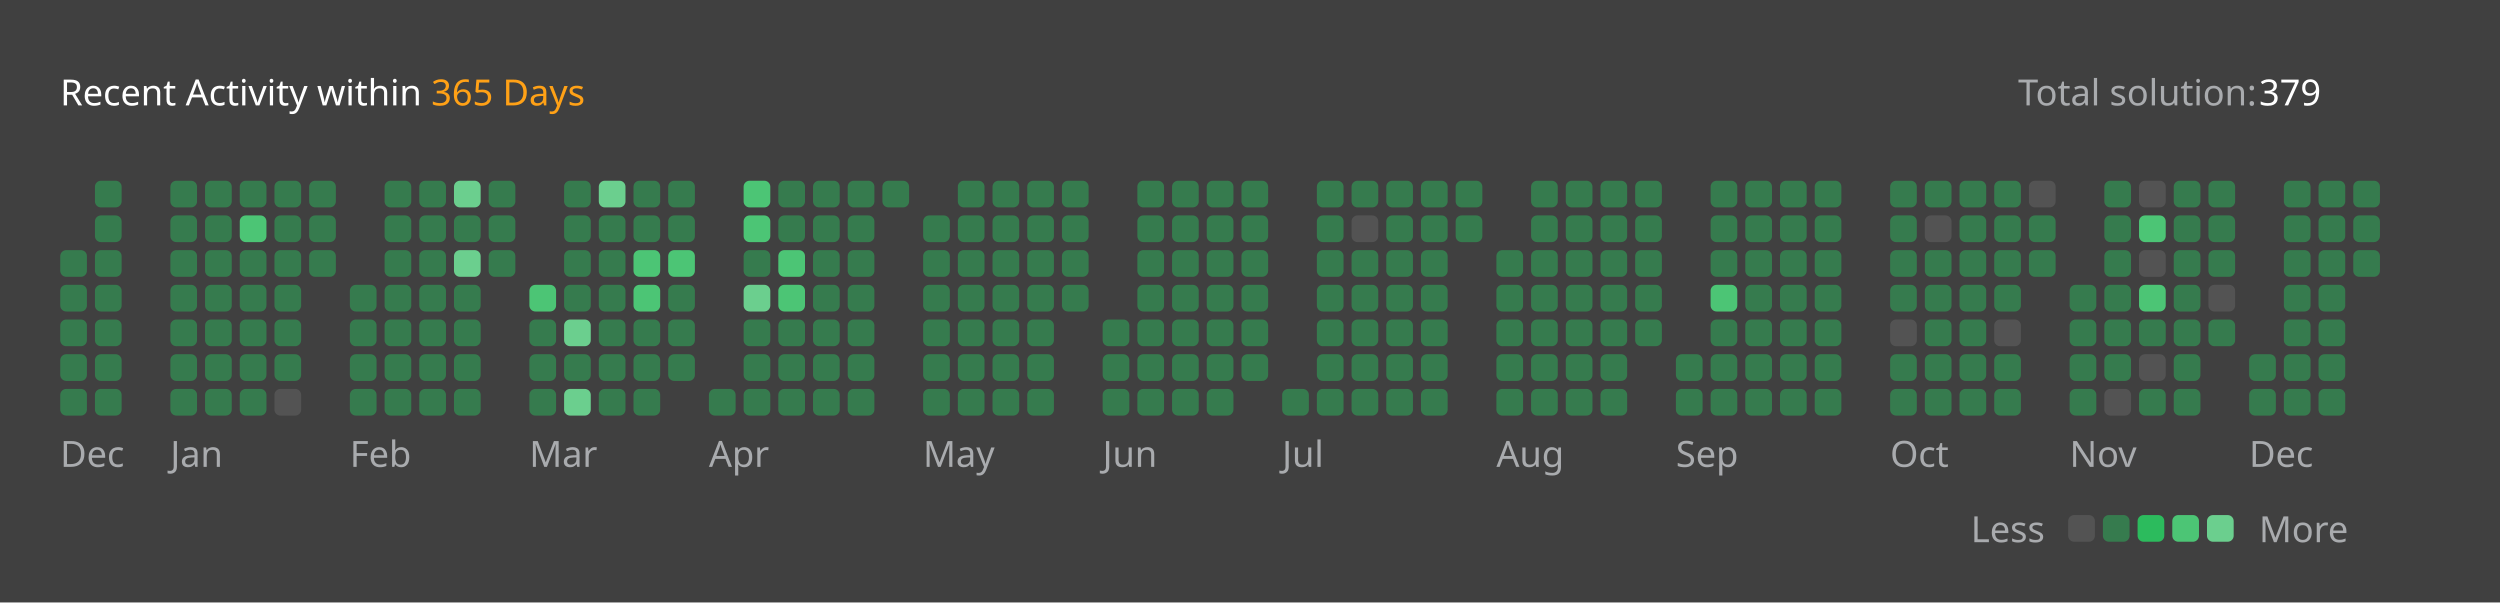
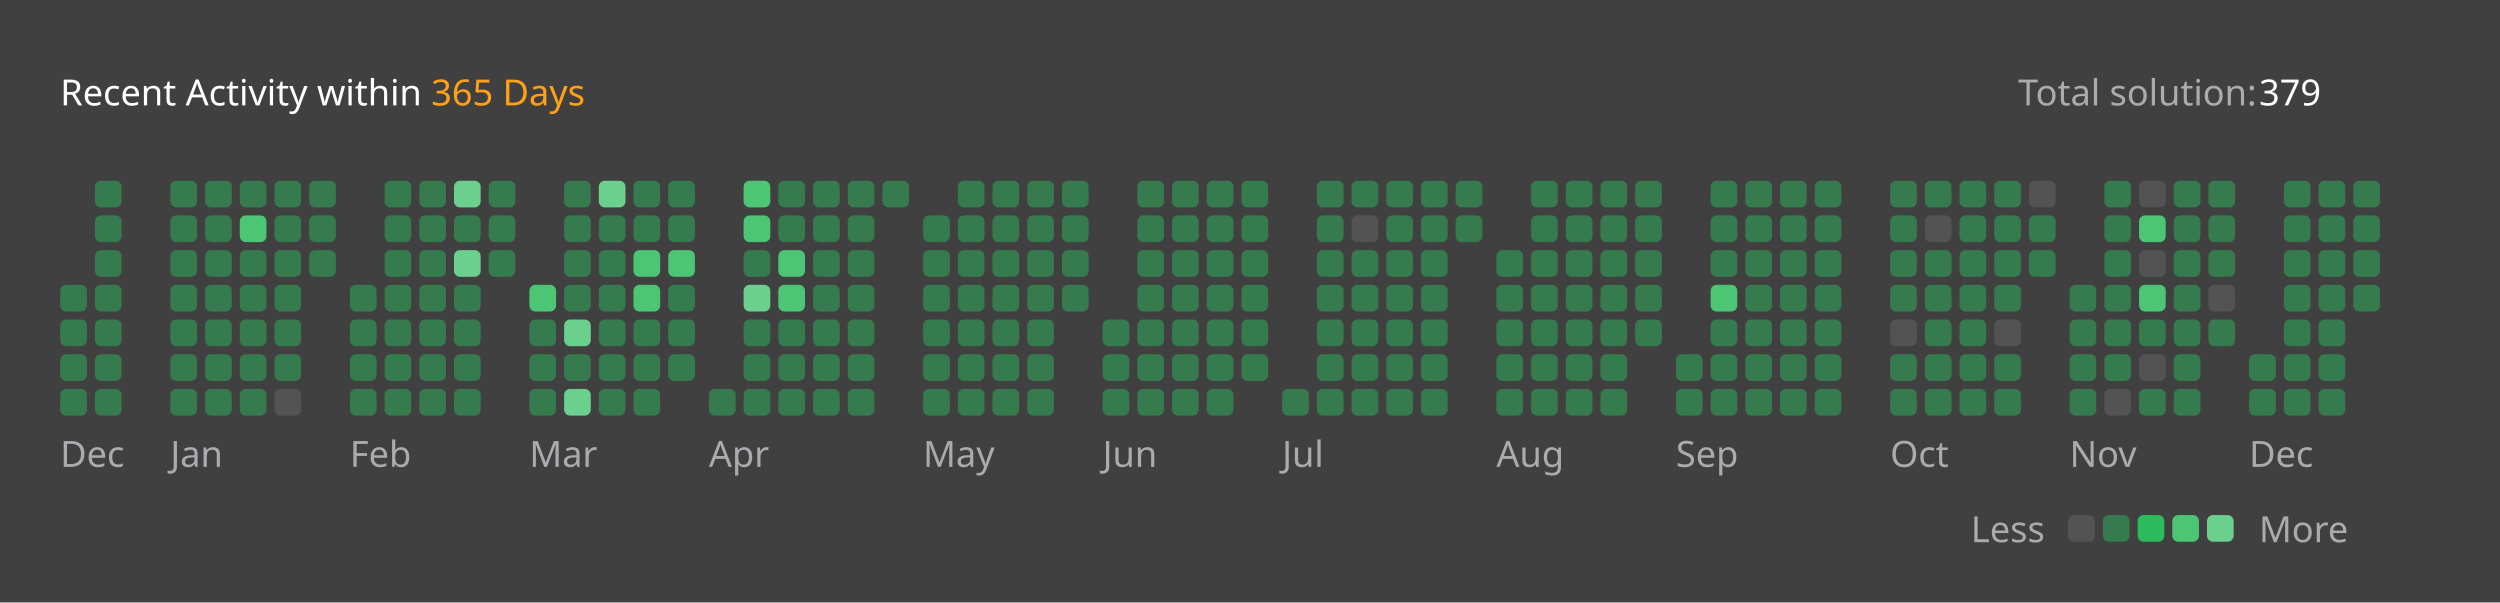
<svg xmlns="http://www.w3.org/2000/svg" version="1.1" height="200" width="830" viewBox="0 0 830 200">
  <style>*{font-family: "Segoe UI", Tahoma, Geneva, Verdana, sans-serif;}</style>
  <style>.title{font-weight: 500;font-size: 1rem;}</style>
  <style>.rotate-90{transform: rotate(-90deg);transform-origin: center;transform-box: fill-box;}</style>
  <style>.state{font-size: .75rem;}</style>
  <style>.light{color: #ffffff;fill: #ffffff;}</style>
  <style>.light-gray{color: #eff2f699;fill: #eff2f699;}</style>
  <style>.dark-gray{color: #ebebf54d;fill: #ebebf54d;}</style>
  <style>.gray{color: #747474;fill: #747474;}</style>
  <style>.orange{color: #ffa116;fill: #ffa116;}</style>
  <style>.background{color: #404040;fill: #404040;}</style>
  <style>.level-1-block{fill: #ffffff1a;}</style>
  <style>.level-2-block{fill: #2cb55d80;}</style>
  <style>.level-3-block{fill: #2cbb5dff;}</style>
  <style>.level-4-block{fill: #4cc575ff;}</style>
  <style>.level-5-block{fill: #6bcf8eff;}</style>
  <rect fill="#404040" x="0" y="0" width="830" height="200" rx="0.5rem" />
  <g text-anchor="start" text-decoration="1" class="title">
    <text x="20" y="35">
      <tspan class="light">Recent Activity within</tspan>
      <tspan class="orange">365 Days</tspan>
    </text>
  </g>
  <g class="state">
    <text x="670" y="35" class="light-gray"> Total solution: </text>
    <text x="750" y="35" class="light"> 379 </text>
    <text x="678.88" y="180" class="light-gray" text-anchor="end">Less</text>
    <rect x="686.64" y="171" width="8.86" height="8.86" rx="2" ry="2" class="level-1-block" />
    <rect x="698.16" y="171" width="8.86" height="8.86" rx="2" ry="2" class="level-2-block" />
    <rect x="709.68" y="171" width="8.86" height="8.86" rx="2" ry="2" class="level-3-block" />
    <rect x="721.2" y="171" width="8.86" height="8.86" rx="2" ry="2" class="level-4-block" />
    <rect x="732.72" y="171" width="8.86" height="8.86" rx="2" ry="2" class="level-5-block" />
    <text x="750" y="180" class="light-gray">More</text>
  </g>
  <g x="20" y="60">
    <g x="20" y="60">
      <g x="20.0" y="60">
-         <rect x="20.0" y="83.04" width="8.86" height="8.86" rx="2" ry="2" class="level-2-block" />
        <rect x="20.0" y="94.56" width="8.86" height="8.86" rx="2" ry="2" class="level-2-block" />
        <rect x="20.0" y="106.08" width="8.86" height="8.86" rx="2" ry="2" class="level-2-block" />
        <rect x="20.0" y="117.6" width="8.86" height="8.86" rx="2" ry="2" class="level-2-block" />
        <rect x="20.0" y="129.12" width="8.86" height="8.86" rx="2" ry="2" class="level-2-block" />
      </g>
      <g x="31.52" y="60">
        <rect x="31.52" y="60.0" width="8.86" height="8.86" rx="2" ry="2" class="level-2-block" />
        <rect x="31.52" y="71.52" width="8.86" height="8.86" rx="2" ry="2" class="level-2-block" />
        <rect x="31.52" y="83.04" width="8.86" height="8.86" rx="2" ry="2" class="level-2-block" />
        <rect x="31.52" y="94.56" width="8.86" height="8.86" rx="2" ry="2" class="level-2-block" />
        <rect x="31.52" y="106.08" width="8.86" height="8.86" rx="2" ry="2" class="level-2-block" />
        <rect x="31.52" y="117.6" width="8.86" height="8.86" rx="2" ry="2" class="level-2-block" />
        <rect x="31.52" y="129.12" width="8.86" height="8.86" rx="2" ry="2" class="level-2-block" />
      </g>
      <text x="20.0" y="155" class="light-gray state">Dec</text>
    </g>
  </g>
  <g x="56.56" y="60">
    <g x="56.56" y="60">
      <g x="56.56" y="60">
        <rect x="56.56" y="60.0" width="8.86" height="8.86" rx="2" ry="2" class="level-2-block" />
        <rect x="56.56" y="71.52" width="8.86" height="8.86" rx="2" ry="2" class="level-2-block" />
        <rect x="56.56" y="83.04" width="8.86" height="8.86" rx="2" ry="2" class="level-2-block" />
        <rect x="56.56" y="94.56" width="8.86" height="8.86" rx="2" ry="2" class="level-2-block" />
        <rect x="56.56" y="106.08" width="8.86" height="8.86" rx="2" ry="2" class="level-2-block" />
        <rect x="56.56" y="117.6" width="8.86" height="8.86" rx="2" ry="2" class="level-2-block" />
        <rect x="56.56" y="129.12" width="8.86" height="8.86" rx="2" ry="2" class="level-2-block" />
      </g>
      <g x="68.08" y="60">
        <rect x="68.08" y="60.0" width="8.86" height="8.86" rx="2" ry="2" class="level-2-block" />
        <rect x="68.08" y="71.52" width="8.86" height="8.86" rx="2" ry="2" class="level-2-block" />
        <rect x="68.08" y="83.04" width="8.86" height="8.86" rx="2" ry="2" class="level-2-block" />
        <rect x="68.08" y="94.56" width="8.86" height="8.86" rx="2" ry="2" class="level-2-block" />
        <rect x="68.08" y="106.08" width="8.86" height="8.86" rx="2" ry="2" class="level-2-block" />
        <rect x="68.08" y="117.6" width="8.86" height="8.86" rx="2" ry="2" class="level-2-block" />
        <rect x="68.08" y="129.12" width="8.86" height="8.86" rx="2" ry="2" class="level-2-block" />
      </g>
      <g x="79.6" y="60">
        <rect x="79.6" y="60.0" width="8.86" height="8.86" rx="2" ry="2" class="level-2-block" />
        <rect x="79.6" y="71.52" width="8.86" height="8.86" rx="2" ry="2" class="level-4-block" />
        <rect x="79.6" y="83.04" width="8.86" height="8.86" rx="2" ry="2" class="level-2-block" />
        <rect x="79.6" y="94.56" width="8.86" height="8.86" rx="2" ry="2" class="level-2-block" />
        <rect x="79.6" y="106.08" width="8.86" height="8.86" rx="2" ry="2" class="level-2-block" />
        <rect x="79.6" y="117.6" width="8.86" height="8.86" rx="2" ry="2" class="level-2-block" />
        <rect x="79.6" y="129.12" width="8.86" height="8.86" rx="2" ry="2" class="level-2-block" />
      </g>
      <g x="91.12" y="60">
        <rect x="91.12" y="60.0" width="8.86" height="8.86" rx="2" ry="2" class="level-2-block" />
        <rect x="91.12" y="71.52" width="8.86" height="8.86" rx="2" ry="2" class="level-2-block" />
        <rect x="91.12" y="83.04" width="8.86" height="8.86" rx="2" ry="2" class="level-2-block" />
        <rect x="91.12" y="94.56" width="8.86" height="8.86" rx="2" ry="2" class="level-2-block" />
        <rect x="91.12" y="106.08" width="8.86" height="8.86" rx="2" ry="2" class="level-2-block" />
        <rect x="91.12" y="117.6" width="8.86" height="8.86" rx="2" ry="2" class="level-2-block" />
        <rect x="91.12" y="129.12" width="8.86" height="8.86" rx="2" ry="2" class="level-1-block" />
      </g>
      <g x="102.64" y="60">
        <rect x="102.64" y="60.0" width="8.86" height="8.86" rx="2" ry="2" class="level-2-block" />
        <rect x="102.64" y="71.52" width="8.86" height="8.86" rx="2" ry="2" class="level-2-block" />
        <rect x="102.64" y="83.04" width="8.86" height="8.86" rx="2" ry="2" class="level-2-block" />
      </g>
      <text x="56.56" y="155" class="light-gray state">Jan</text>
    </g>
  </g>
  <g x="116.16" y="60">
    <g x="116.16" y="60">
      <g x="116.16" y="60">
        <rect x="116.16" y="94.56" width="8.86" height="8.86" rx="2" ry="2" class="level-2-block" />
        <rect x="116.16" y="106.08" width="8.86" height="8.86" rx="2" ry="2" class="level-2-block" />
        <rect x="116.16" y="117.6" width="8.86" height="8.86" rx="2" ry="2" class="level-2-block" />
        <rect x="116.16" y="129.12" width="8.86" height="8.86" rx="2" ry="2" class="level-2-block" />
      </g>
      <g x="127.68" y="60">
        <rect x="127.68" y="60.0" width="8.86" height="8.86" rx="2" ry="2" class="level-2-block" />
        <rect x="127.68" y="71.52" width="8.86" height="8.86" rx="2" ry="2" class="level-2-block" />
        <rect x="127.68" y="83.04" width="8.86" height="8.86" rx="2" ry="2" class="level-2-block" />
        <rect x="127.68" y="94.56" width="8.86" height="8.86" rx="2" ry="2" class="level-2-block" />
        <rect x="127.68" y="106.08" width="8.86" height="8.86" rx="2" ry="2" class="level-2-block" />
        <rect x="127.68" y="117.6" width="8.86" height="8.86" rx="2" ry="2" class="level-2-block" />
        <rect x="127.68" y="129.12" width="8.86" height="8.86" rx="2" ry="2" class="level-2-block" />
      </g>
      <g x="139.2" y="60">
        <rect x="139.2" y="60.0" width="8.86" height="8.86" rx="2" ry="2" class="level-2-block" />
        <rect x="139.2" y="71.52" width="8.86" height="8.86" rx="2" ry="2" class="level-2-block" />
        <rect x="139.2" y="83.04" width="8.86" height="8.86" rx="2" ry="2" class="level-2-block" />
        <rect x="139.2" y="94.56" width="8.86" height="8.86" rx="2" ry="2" class="level-2-block" />
        <rect x="139.2" y="106.08" width="8.86" height="8.86" rx="2" ry="2" class="level-2-block" />
        <rect x="139.2" y="117.6" width="8.86" height="8.86" rx="2" ry="2" class="level-2-block" />
        <rect x="139.2" y="129.12" width="8.86" height="8.86" rx="2" ry="2" class="level-2-block" />
      </g>
      <g x="150.72" y="60">
        <rect x="150.72" y="60.0" width="8.86" height="8.86" rx="2" ry="2" class="level-5-block" />
        <rect x="150.72" y="71.52" width="8.86" height="8.86" rx="2" ry="2" class="level-2-block" />
        <rect x="150.72" y="83.04" width="8.86" height="8.86" rx="2" ry="2" class="level-5-block" />
        <rect x="150.72" y="94.56" width="8.86" height="8.86" rx="2" ry="2" class="level-2-block" />
        <rect x="150.72" y="106.08" width="8.86" height="8.86" rx="2" ry="2" class="level-2-block" />
        <rect x="150.72" y="117.6" width="8.86" height="8.86" rx="2" ry="2" class="level-2-block" />
        <rect x="150.72" y="129.12" width="8.86" height="8.86" rx="2" ry="2" class="level-2-block" />
      </g>
      <g x="162.24" y="60">
        <rect x="162.24" y="60.0" width="8.86" height="8.86" rx="2" ry="2" class="level-2-block" />
        <rect x="162.24" y="71.52" width="8.86" height="8.86" rx="2" ry="2" class="level-2-block" />
        <rect x="162.24" y="83.04" width="8.86" height="8.86" rx="2" ry="2" class="level-2-block" />
      </g>
      <text x="116.16" y="155" class="light-gray state">Feb</text>
    </g>
  </g>
  <g x="175.76" y="60">
    <g x="175.76" y="60">
      <g x="175.76" y="60">
        <rect x="175.76" y="94.56" width="8.86" height="8.86" rx="2" ry="2" class="level-4-block" />
        <rect x="175.76" y="106.08" width="8.86" height="8.86" rx="2" ry="2" class="level-2-block" />
        <rect x="175.76" y="117.6" width="8.86" height="8.86" rx="2" ry="2" class="level-2-block" />
        <rect x="175.76" y="129.12" width="8.86" height="8.86" rx="2" ry="2" class="level-2-block" />
      </g>
      <g x="187.28" y="60">
        <rect x="187.28" y="60.0" width="8.86" height="8.86" rx="2" ry="2" class="level-2-block" />
        <rect x="187.28" y="71.52" width="8.86" height="8.86" rx="2" ry="2" class="level-2-block" />
        <rect x="187.28" y="83.04" width="8.86" height="8.86" rx="2" ry="2" class="level-2-block" />
        <rect x="187.28" y="94.56" width="8.86" height="8.86" rx="2" ry="2" class="level-2-block" />
        <rect x="187.28" y="106.08" width="8.86" height="8.86" rx="2" ry="2" class="level-5-block" />
        <rect x="187.28" y="117.6" width="8.86" height="8.86" rx="2" ry="2" class="level-2-block" />
        <rect x="187.28" y="129.12" width="8.86" height="8.86" rx="2" ry="2" class="level-5-block" />
      </g>
      <g x="198.8" y="60">
        <rect x="198.8" y="60.0" width="8.86" height="8.86" rx="2" ry="2" class="level-5-block" />
        <rect x="198.8" y="71.52" width="8.86" height="8.86" rx="2" ry="2" class="level-2-block" />
        <rect x="198.8" y="83.04" width="8.86" height="8.86" rx="2" ry="2" class="level-2-block" />
        <rect x="198.8" y="94.56" width="8.86" height="8.86" rx="2" ry="2" class="level-2-block" />
        <rect x="198.8" y="106.08" width="8.86" height="8.86" rx="2" ry="2" class="level-2-block" />
        <rect x="198.8" y="117.6" width="8.86" height="8.86" rx="2" ry="2" class="level-2-block" />
        <rect x="198.8" y="129.12" width="8.86" height="8.86" rx="2" ry="2" class="level-2-block" />
      </g>
      <g x="210.32" y="60">
        <rect x="210.32" y="60.0" width="8.86" height="8.86" rx="2" ry="2" class="level-2-block" />
        <rect x="210.32" y="71.52" width="8.86" height="8.86" rx="2" ry="2" class="level-2-block" />
        <rect x="210.32" y="83.04" width="8.86" height="8.86" rx="2" ry="2" class="level-4-block" />
        <rect x="210.32" y="94.56" width="8.86" height="8.86" rx="2" ry="2" class="level-4-block" />
        <rect x="210.32" y="106.08" width="8.86" height="8.86" rx="2" ry="2" class="level-2-block" />
        <rect x="210.32" y="117.6" width="8.86" height="8.86" rx="2" ry="2" class="level-2-block" />
        <rect x="210.32" y="129.12" width="8.86" height="8.86" rx="2" ry="2" class="level-2-block" />
      </g>
      <g x="221.84" y="60">
        <rect x="221.84" y="60.0" width="8.86" height="8.86" rx="2" ry="2" class="level-2-block" />
        <rect x="221.84" y="71.52" width="8.86" height="8.86" rx="2" ry="2" class="level-2-block" />
        <rect x="221.84" y="83.04" width="8.86" height="8.86" rx="2" ry="2" class="level-4-block" />
        <rect x="221.84" y="94.56" width="8.86" height="8.86" rx="2" ry="2" class="level-2-block" />
        <rect x="221.84" y="106.08" width="8.86" height="8.86" rx="2" ry="2" class="level-2-block" />
        <rect x="221.84" y="117.6" width="8.86" height="8.86" rx="2" ry="2" class="level-2-block" />
      </g>
      <text x="175.76" y="155" class="light-gray state">Mar</text>
    </g>
  </g>
  <g x="235.36" y="60">
    <g x="235.36" y="60">
      <g x="235.36" y="60">
        <rect x="235.36" y="129.12" width="8.86" height="8.86" rx="2" ry="2" class="level-2-block" />
      </g>
      <g x="246.88" y="60">
        <rect x="246.88" y="60.0" width="8.86" height="8.86" rx="2" ry="2" class="level-4-block" />
        <rect x="246.88" y="71.52" width="8.86" height="8.86" rx="2" ry="2" class="level-4-block" />
        <rect x="246.88" y="83.04" width="8.86" height="8.86" rx="2" ry="2" class="level-2-block" />
        <rect x="246.88" y="94.56" width="8.86" height="8.86" rx="2" ry="2" class="level-5-block" />
        <rect x="246.88" y="106.08" width="8.86" height="8.86" rx="2" ry="2" class="level-2-block" />
        <rect x="246.88" y="117.6" width="8.86" height="8.86" rx="2" ry="2" class="level-2-block" />
        <rect x="246.88" y="129.12" width="8.86" height="8.86" rx="2" ry="2" class="level-2-block" />
      </g>
      <g x="258.4" y="60">
        <rect x="258.4" y="60.0" width="8.86" height="8.86" rx="2" ry="2" class="level-2-block" />
        <rect x="258.4" y="71.52" width="8.86" height="8.86" rx="2" ry="2" class="level-2-block" />
        <rect x="258.4" y="83.04" width="8.86" height="8.86" rx="2" ry="2" class="level-4-block" />
        <rect x="258.4" y="94.56" width="8.86" height="8.86" rx="2" ry="2" class="level-4-block" />
        <rect x="258.4" y="106.08" width="8.86" height="8.86" rx="2" ry="2" class="level-2-block" />
        <rect x="258.4" y="117.6" width="8.86" height="8.86" rx="2" ry="2" class="level-2-block" />
        <rect x="258.4" y="129.12" width="8.86" height="8.86" rx="2" ry="2" class="level-2-block" />
      </g>
      <g x="269.92" y="60">
        <rect x="269.92" y="60.0" width="8.86" height="8.86" rx="2" ry="2" class="level-2-block" />
        <rect x="269.92" y="71.52" width="8.86" height="8.86" rx="2" ry="2" class="level-2-block" />
        <rect x="269.92" y="83.04" width="8.86" height="8.86" rx="2" ry="2" class="level-2-block" />
        <rect x="269.92" y="94.56" width="8.86" height="8.86" rx="2" ry="2" class="level-2-block" />
        <rect x="269.92" y="106.08" width="8.86" height="8.86" rx="2" ry="2" class="level-2-block" />
        <rect x="269.92" y="117.6" width="8.86" height="8.86" rx="2" ry="2" class="level-2-block" />
        <rect x="269.92" y="129.12" width="8.86" height="8.86" rx="2" ry="2" class="level-2-block" />
      </g>
      <g x="281.44" y="60">
        <rect x="281.44" y="60.0" width="8.86" height="8.86" rx="2" ry="2" class="level-2-block" />
        <rect x="281.44" y="71.52" width="8.86" height="8.86" rx="2" ry="2" class="level-2-block" />
        <rect x="281.44" y="83.04" width="8.86" height="8.86" rx="2" ry="2" class="level-2-block" />
        <rect x="281.44" y="94.56" width="8.86" height="8.86" rx="2" ry="2" class="level-2-block" />
        <rect x="281.44" y="106.08" width="8.86" height="8.86" rx="2" ry="2" class="level-2-block" />
        <rect x="281.44" y="117.6" width="8.86" height="8.86" rx="2" ry="2" class="level-2-block" />
        <rect x="281.44" y="129.12" width="8.86" height="8.86" rx="2" ry="2" class="level-2-block" />
      </g>
      <g x="292.96" y="60">
        <rect x="292.96" y="60.0" width="8.86" height="8.86" rx="2" ry="2" class="level-2-block" />
      </g>
      <text x="235.36" y="155" class="light-gray state">Apr</text>
    </g>
  </g>
  <g x="306.48" y="60">
    <g x="306.48" y="60">
      <g x="306.48" y="60">
        <rect x="306.48" y="71.52" width="8.86" height="8.86" rx="2" ry="2" class="level-2-block" />
        <rect x="306.48" y="83.04" width="8.86" height="8.86" rx="2" ry="2" class="level-2-block" />
        <rect x="306.48" y="94.56" width="8.86" height="8.86" rx="2" ry="2" class="level-2-block" />
        <rect x="306.48" y="106.08" width="8.86" height="8.86" rx="2" ry="2" class="level-2-block" />
        <rect x="306.48" y="117.6" width="8.86" height="8.86" rx="2" ry="2" class="level-2-block" />
        <rect x="306.48" y="129.12" width="8.86" height="8.86" rx="2" ry="2" class="level-2-block" />
      </g>
      <g x="318.0" y="60">
        <rect x="318.0" y="60.0" width="8.86" height="8.86" rx="2" ry="2" class="level-2-block" />
        <rect x="318.0" y="71.52" width="8.86" height="8.86" rx="2" ry="2" class="level-2-block" />
        <rect x="318.0" y="83.04" width="8.86" height="8.86" rx="2" ry="2" class="level-2-block" />
        <rect x="318.0" y="94.56" width="8.86" height="8.86" rx="2" ry="2" class="level-2-block" />
        <rect x="318.0" y="106.08" width="8.86" height="8.86" rx="2" ry="2" class="level-2-block" />
        <rect x="318.0" y="117.6" width="8.86" height="8.86" rx="2" ry="2" class="level-2-block" />
        <rect x="318.0" y="129.12" width="8.86" height="8.86" rx="2" ry="2" class="level-2-block" />
      </g>
      <g x="329.52" y="60">
        <rect x="329.52" y="60.0" width="8.86" height="8.86" rx="2" ry="2" class="level-2-block" />
        <rect x="329.52" y="71.52" width="8.86" height="8.86" rx="2" ry="2" class="level-2-block" />
        <rect x="329.52" y="83.04" width="8.86" height="8.86" rx="2" ry="2" class="level-2-block" />
        <rect x="329.52" y="94.56" width="8.86" height="8.86" rx="2" ry="2" class="level-2-block" />
        <rect x="329.52" y="106.08" width="8.86" height="8.86" rx="2" ry="2" class="level-2-block" />
        <rect x="329.52" y="117.6" width="8.86" height="8.86" rx="2" ry="2" class="level-2-block" />
        <rect x="329.52" y="129.12" width="8.86" height="8.86" rx="2" ry="2" class="level-2-block" />
      </g>
      <g x="341.04" y="60">
        <rect x="341.04" y="60.0" width="8.86" height="8.86" rx="2" ry="2" class="level-2-block" />
        <rect x="341.04" y="71.52" width="8.86" height="8.86" rx="2" ry="2" class="level-2-block" />
        <rect x="341.04" y="83.04" width="8.86" height="8.86" rx="2" ry="2" class="level-2-block" />
        <rect x="341.04" y="94.56" width="8.86" height="8.86" rx="2" ry="2" class="level-2-block" />
        <rect x="341.04" y="106.08" width="8.86" height="8.86" rx="2" ry="2" class="level-2-block" />
        <rect x="341.04" y="117.6" width="8.86" height="8.86" rx="2" ry="2" class="level-2-block" />
        <rect x="341.04" y="129.12" width="8.86" height="8.86" rx="2" ry="2" class="level-2-block" />
      </g>
      <g x="352.56" y="60">
        <rect x="352.56" y="60.0" width="8.86" height="8.86" rx="2" ry="2" class="level-2-block" />
        <rect x="352.56" y="71.52" width="8.86" height="8.86" rx="2" ry="2" class="level-2-block" />
        <rect x="352.56" y="83.04" width="8.86" height="8.86" rx="2" ry="2" class="level-2-block" />
        <rect x="352.56" y="94.56" width="8.86" height="8.86" rx="2" ry="2" class="level-2-block" />
      </g>
      <text x="306.48" y="155" class="light-gray state">May</text>
    </g>
  </g>
  <g x="366.08" y="60">
    <g x="366.08" y="60">
      <g x="366.08" y="60">
        <rect x="366.08" y="106.08" width="8.86" height="8.86" rx="2" ry="2" class="level-2-block" />
        <rect x="366.08" y="117.6" width="8.86" height="8.86" rx="2" ry="2" class="level-2-block" />
        <rect x="366.08" y="129.12" width="8.86" height="8.86" rx="2" ry="2" class="level-2-block" />
      </g>
      <g x="377.6" y="60">
        <rect x="377.6" y="60.0" width="8.86" height="8.86" rx="2" ry="2" class="level-2-block" />
        <rect x="377.6" y="71.52" width="8.86" height="8.86" rx="2" ry="2" class="level-2-block" />
        <rect x="377.6" y="83.04" width="8.86" height="8.86" rx="2" ry="2" class="level-2-block" />
        <rect x="377.6" y="94.56" width="8.86" height="8.86" rx="2" ry="2" class="level-2-block" />
        <rect x="377.6" y="106.08" width="8.86" height="8.86" rx="2" ry="2" class="level-2-block" />
        <rect x="377.6" y="117.6" width="8.86" height="8.86" rx="2" ry="2" class="level-2-block" />
        <rect x="377.6" y="129.12" width="8.86" height="8.86" rx="2" ry="2" class="level-2-block" />
      </g>
      <g x="389.12" y="60">
        <rect x="389.12" y="60.0" width="8.86" height="8.86" rx="2" ry="2" class="level-2-block" />
        <rect x="389.12" y="71.52" width="8.86" height="8.86" rx="2" ry="2" class="level-2-block" />
        <rect x="389.12" y="83.04" width="8.86" height="8.86" rx="2" ry="2" class="level-2-block" />
        <rect x="389.12" y="94.56" width="8.86" height="8.86" rx="2" ry="2" class="level-2-block" />
        <rect x="389.12" y="106.08" width="8.86" height="8.86" rx="2" ry="2" class="level-2-block" />
        <rect x="389.12" y="117.6" width="8.86" height="8.86" rx="2" ry="2" class="level-2-block" />
        <rect x="389.12" y="129.12" width="8.86" height="8.86" rx="2" ry="2" class="level-2-block" />
      </g>
      <g x="400.64" y="60">
        <rect x="400.64" y="60.0" width="8.86" height="8.86" rx="2" ry="2" class="level-2-block" />
        <rect x="400.64" y="71.52" width="8.86" height="8.86" rx="2" ry="2" class="level-2-block" />
        <rect x="400.64" y="83.04" width="8.86" height="8.86" rx="2" ry="2" class="level-2-block" />
        <rect x="400.64" y="94.56" width="8.86" height="8.86" rx="2" ry="2" class="level-2-block" />
        <rect x="400.64" y="106.08" width="8.86" height="8.86" rx="2" ry="2" class="level-2-block" />
        <rect x="400.64" y="117.6" width="8.86" height="8.86" rx="2" ry="2" class="level-2-block" />
        <rect x="400.64" y="129.12" width="8.86" height="8.86" rx="2" ry="2" class="level-2-block" />
      </g>
      <g x="412.16" y="60">
        <rect x="412.16" y="60.0" width="8.86" height="8.86" rx="2" ry="2" class="level-2-block" />
        <rect x="412.16" y="71.52" width="8.86" height="8.86" rx="2" ry="2" class="level-2-block" />
        <rect x="412.16" y="83.04" width="8.86" height="8.86" rx="2" ry="2" class="level-2-block" />
        <rect x="412.16" y="94.56" width="8.86" height="8.86" rx="2" ry="2" class="level-2-block" />
        <rect x="412.16" y="106.08" width="8.86" height="8.86" rx="2" ry="2" class="level-2-block" />
        <rect x="412.16" y="117.6" width="8.86" height="8.86" rx="2" ry="2" class="level-2-block" />
      </g>
      <text x="366.08" y="155" class="light-gray state">Jun</text>
    </g>
  </g>
  <g x="425.68" y="60">
    <g x="425.68" y="60">
      <g x="425.68" y="60">
        <rect x="425.68" y="129.12" width="8.86" height="8.86" rx="2" ry="2" class="level-2-block" />
      </g>
      <g x="437.2" y="60">
        <rect x="437.2" y="60.0" width="8.86" height="8.86" rx="2" ry="2" class="level-2-block" />
        <rect x="437.2" y="71.52" width="8.86" height="8.86" rx="2" ry="2" class="level-2-block" />
        <rect x="437.2" y="83.04" width="8.86" height="8.86" rx="2" ry="2" class="level-2-block" />
        <rect x="437.2" y="94.56" width="8.86" height="8.86" rx="2" ry="2" class="level-2-block" />
        <rect x="437.2" y="106.08" width="8.86" height="8.86" rx="2" ry="2" class="level-2-block" />
        <rect x="437.2" y="117.6" width="8.86" height="8.86" rx="2" ry="2" class="level-2-block" />
        <rect x="437.2" y="129.12" width="8.86" height="8.86" rx="2" ry="2" class="level-2-block" />
      </g>
      <g x="448.72" y="60">
        <rect x="448.72" y="60.0" width="8.86" height="8.86" rx="2" ry="2" class="level-2-block" />
        <rect x="448.72" y="71.52" width="8.86" height="8.86" rx="2" ry="2" class="level-1-block" />
        <rect x="448.72" y="83.04" width="8.86" height="8.86" rx="2" ry="2" class="level-2-block" />
        <rect x="448.72" y="94.56" width="8.86" height="8.86" rx="2" ry="2" class="level-2-block" />
        <rect x="448.72" y="106.08" width="8.86" height="8.86" rx="2" ry="2" class="level-2-block" />
        <rect x="448.72" y="117.6" width="8.86" height="8.86" rx="2" ry="2" class="level-2-block" />
        <rect x="448.72" y="129.12" width="8.86" height="8.86" rx="2" ry="2" class="level-2-block" />
      </g>
      <g x="460.24" y="60">
        <rect x="460.24" y="60.0" width="8.86" height="8.86" rx="2" ry="2" class="level-2-block" />
        <rect x="460.24" y="71.52" width="8.86" height="8.86" rx="2" ry="2" class="level-2-block" />
        <rect x="460.24" y="83.04" width="8.86" height="8.86" rx="2" ry="2" class="level-2-block" />
        <rect x="460.24" y="94.56" width="8.86" height="8.86" rx="2" ry="2" class="level-2-block" />
        <rect x="460.24" y="106.08" width="8.86" height="8.86" rx="2" ry="2" class="level-2-block" />
        <rect x="460.24" y="117.6" width="8.86" height="8.86" rx="2" ry="2" class="level-2-block" />
        <rect x="460.24" y="129.12" width="8.86" height="8.86" rx="2" ry="2" class="level-2-block" />
      </g>
      <g x="471.76" y="60">
        <rect x="471.76" y="60.0" width="8.86" height="8.86" rx="2" ry="2" class="level-2-block" />
        <rect x="471.76" y="71.52" width="8.86" height="8.86" rx="2" ry="2" class="level-2-block" />
        <rect x="471.76" y="83.04" width="8.86" height="8.86" rx="2" ry="2" class="level-2-block" />
        <rect x="471.76" y="94.56" width="8.86" height="8.86" rx="2" ry="2" class="level-2-block" />
        <rect x="471.76" y="106.08" width="8.86" height="8.86" rx="2" ry="2" class="level-2-block" />
        <rect x="471.76" y="117.6" width="8.86" height="8.86" rx="2" ry="2" class="level-2-block" />
        <rect x="471.76" y="129.12" width="8.86" height="8.86" rx="2" ry="2" class="level-2-block" />
      </g>
      <g x="483.28" y="60">
        <rect x="483.28" y="60.0" width="8.86" height="8.86" rx="2" ry="2" class="level-2-block" />
        <rect x="483.28" y="71.52" width="8.86" height="8.86" rx="2" ry="2" class="level-2-block" />
      </g>
      <text x="425.68" y="155" class="light-gray state">Jul</text>
    </g>
  </g>
  <g x="496.8" y="60">
    <g x="496.8" y="60">
      <g x="496.8" y="60">
        <rect x="496.8" y="83.04" width="8.86" height="8.86" rx="2" ry="2" class="level-2-block" />
        <rect x="496.8" y="94.56" width="8.86" height="8.86" rx="2" ry="2" class="level-2-block" />
        <rect x="496.8" y="106.08" width="8.86" height="8.86" rx="2" ry="2" class="level-2-block" />
        <rect x="496.8" y="117.6" width="8.86" height="8.86" rx="2" ry="2" class="level-2-block" />
        <rect x="496.8" y="129.12" width="8.86" height="8.86" rx="2" ry="2" class="level-2-block" />
      </g>
      <g x="508.32" y="60">
        <rect x="508.32" y="60.0" width="8.86" height="8.86" rx="2" ry="2" class="level-2-block" />
        <rect x="508.32" y="71.52" width="8.86" height="8.86" rx="2" ry="2" class="level-2-block" />
        <rect x="508.32" y="83.04" width="8.86" height="8.86" rx="2" ry="2" class="level-2-block" />
        <rect x="508.32" y="94.56" width="8.86" height="8.86" rx="2" ry="2" class="level-2-block" />
        <rect x="508.32" y="106.08" width="8.86" height="8.86" rx="2" ry="2" class="level-2-block" />
        <rect x="508.32" y="117.6" width="8.86" height="8.86" rx="2" ry="2" class="level-2-block" />
        <rect x="508.32" y="129.12" width="8.86" height="8.86" rx="2" ry="2" class="level-2-block" />
      </g>
      <g x="519.84" y="60">
        <rect x="519.84" y="60.0" width="8.86" height="8.86" rx="2" ry="2" class="level-2-block" />
        <rect x="519.84" y="71.52" width="8.86" height="8.86" rx="2" ry="2" class="level-2-block" />
        <rect x="519.84" y="83.04" width="8.86" height="8.86" rx="2" ry="2" class="level-2-block" />
        <rect x="519.84" y="94.56" width="8.86" height="8.86" rx="2" ry="2" class="level-2-block" />
        <rect x="519.84" y="106.08" width="8.86" height="8.86" rx="2" ry="2" class="level-2-block" />
        <rect x="519.84" y="117.6" width="8.86" height="8.86" rx="2" ry="2" class="level-2-block" />
        <rect x="519.84" y="129.12" width="8.86" height="8.86" rx="2" ry="2" class="level-2-block" />
      </g>
      <g x="531.36" y="60">
        <rect x="531.36" y="60.0" width="8.86" height="8.86" rx="2" ry="2" class="level-2-block" />
        <rect x="531.36" y="71.52" width="8.86" height="8.86" rx="2" ry="2" class="level-2-block" />
        <rect x="531.36" y="83.04" width="8.86" height="8.86" rx="2" ry="2" class="level-2-block" />
        <rect x="531.36" y="94.56" width="8.86" height="8.86" rx="2" ry="2" class="level-2-block" />
        <rect x="531.36" y="106.08" width="8.86" height="8.86" rx="2" ry="2" class="level-2-block" />
        <rect x="531.36" y="117.6" width="8.86" height="8.86" rx="2" ry="2" class="level-2-block" />
        <rect x="531.36" y="129.12" width="8.86" height="8.86" rx="2" ry="2" class="level-2-block" />
      </g>
      <g x="542.88" y="60">
        <rect x="542.88" y="60.0" width="8.86" height="8.86" rx="2" ry="2" class="level-2-block" />
        <rect x="542.88" y="71.52" width="8.86" height="8.86" rx="2" ry="2" class="level-2-block" />
        <rect x="542.88" y="83.04" width="8.86" height="8.86" rx="2" ry="2" class="level-2-block" />
        <rect x="542.88" y="94.56" width="8.86" height="8.86" rx="2" ry="2" class="level-2-block" />
        <rect x="542.88" y="106.08" width="8.86" height="8.86" rx="2" ry="2" class="level-2-block" />
      </g>
      <text x="496.8" y="155" class="light-gray state">Aug</text>
    </g>
  </g>
  <g x="556.4" y="60">
    <g x="556.4" y="60">
      <g x="556.4" y="60">
        <rect x="556.4" y="117.6" width="8.86" height="8.86" rx="2" ry="2" class="level-2-block" />
        <rect x="556.4" y="129.12" width="8.86" height="8.86" rx="2" ry="2" class="level-2-block" />
      </g>
      <g x="567.92" y="60">
        <rect x="567.92" y="60.0" width="8.86" height="8.86" rx="2" ry="2" class="level-2-block" />
        <rect x="567.92" y="71.52" width="8.86" height="8.86" rx="2" ry="2" class="level-2-block" />
        <rect x="567.92" y="83.04" width="8.86" height="8.86" rx="2" ry="2" class="level-2-block" />
        <rect x="567.92" y="94.56" width="8.86" height="8.86" rx="2" ry="2" class="level-4-block" />
        <rect x="567.92" y="106.08" width="8.86" height="8.86" rx="2" ry="2" class="level-2-block" />
        <rect x="567.92" y="117.6" width="8.86" height="8.86" rx="2" ry="2" class="level-2-block" />
        <rect x="567.92" y="129.12" width="8.86" height="8.86" rx="2" ry="2" class="level-2-block" />
      </g>
      <g x="579.44" y="60">
        <rect x="579.44" y="60.0" width="8.86" height="8.86" rx="2" ry="2" class="level-2-block" />
        <rect x="579.44" y="71.52" width="8.86" height="8.86" rx="2" ry="2" class="level-2-block" />
        <rect x="579.44" y="83.04" width="8.86" height="8.86" rx="2" ry="2" class="level-2-block" />
        <rect x="579.44" y="94.56" width="8.86" height="8.86" rx="2" ry="2" class="level-2-block" />
        <rect x="579.44" y="106.08" width="8.86" height="8.86" rx="2" ry="2" class="level-2-block" />
        <rect x="579.44" y="117.6" width="8.86" height="8.86" rx="2" ry="2" class="level-2-block" />
        <rect x="579.44" y="129.12" width="8.86" height="8.86" rx="2" ry="2" class="level-2-block" />
      </g>
      <g x="590.96" y="60">
        <rect x="590.96" y="60.0" width="8.86" height="8.86" rx="2" ry="2" class="level-2-block" />
        <rect x="590.96" y="71.52" width="8.86" height="8.86" rx="2" ry="2" class="level-2-block" />
        <rect x="590.96" y="83.04" width="8.86" height="8.86" rx="2" ry="2" class="level-2-block" />
        <rect x="590.96" y="94.56" width="8.86" height="8.86" rx="2" ry="2" class="level-2-block" />
        <rect x="590.96" y="106.08" width="8.86" height="8.86" rx="2" ry="2" class="level-2-block" />
        <rect x="590.96" y="117.6" width="8.86" height="8.86" rx="2" ry="2" class="level-2-block" />
        <rect x="590.96" y="129.12" width="8.86" height="8.86" rx="2" ry="2" class="level-2-block" />
      </g>
      <g x="602.48" y="60">
        <rect x="602.48" y="60.0" width="8.86" height="8.86" rx="2" ry="2" class="level-2-block" />
        <rect x="602.48" y="71.52" width="8.86" height="8.86" rx="2" ry="2" class="level-2-block" />
        <rect x="602.48" y="83.04" width="8.86" height="8.86" rx="2" ry="2" class="level-2-block" />
        <rect x="602.48" y="94.56" width="8.86" height="8.86" rx="2" ry="2" class="level-2-block" />
        <rect x="602.48" y="106.08" width="8.86" height="8.86" rx="2" ry="2" class="level-2-block" />
        <rect x="602.48" y="117.6" width="8.86" height="8.86" rx="2" ry="2" class="level-2-block" />
        <rect x="602.48" y="129.12" width="8.86" height="8.86" rx="2" ry="2" class="level-2-block" />
      </g>
      <text x="556.4" y="155" class="light-gray state">Sep</text>
    </g>
  </g>
  <g x="627.52" y="60">
    <g x="627.52" y="60">
      <g x="627.52" y="60">
        <rect x="627.52" y="60.0" width="8.86" height="8.86" rx="2" ry="2" class="level-2-block" />
        <rect x="627.52" y="71.52" width="8.86" height="8.86" rx="2" ry="2" class="level-2-block" />
        <rect x="627.52" y="83.04" width="8.86" height="8.86" rx="2" ry="2" class="level-2-block" />
        <rect x="627.52" y="94.56" width="8.86" height="8.86" rx="2" ry="2" class="level-2-block" />
        <rect x="627.52" y="106.08" width="8.86" height="8.86" rx="2" ry="2" class="level-1-block" />
        <rect x="627.52" y="117.6" width="8.86" height="8.86" rx="2" ry="2" class="level-2-block" />
        <rect x="627.52" y="129.12" width="8.86" height="8.86" rx="2" ry="2" class="level-2-block" />
      </g>
      <g x="639.04" y="60">
        <rect x="639.04" y="60.0" width="8.86" height="8.86" rx="2" ry="2" class="level-2-block" />
        <rect x="639.04" y="71.52" width="8.86" height="8.86" rx="2" ry="2" class="level-1-block" />
        <rect x="639.04" y="83.04" width="8.86" height="8.86" rx="2" ry="2" class="level-2-block" />
        <rect x="639.04" y="94.56" width="8.86" height="8.86" rx="2" ry="2" class="level-2-block" />
        <rect x="639.04" y="106.08" width="8.86" height="8.86" rx="2" ry="2" class="level-2-block" />
        <rect x="639.04" y="117.6" width="8.86" height="8.86" rx="2" ry="2" class="level-2-block" />
        <rect x="639.04" y="129.12" width="8.86" height="8.86" rx="2" ry="2" class="level-2-block" />
      </g>
      <g x="650.56" y="60">
        <rect x="650.56" y="60.0" width="8.86" height="8.86" rx="2" ry="2" class="level-2-block" />
        <rect x="650.56" y="71.52" width="8.86" height="8.86" rx="2" ry="2" class="level-2-block" />
        <rect x="650.56" y="83.04" width="8.86" height="8.86" rx="2" ry="2" class="level-2-block" />
        <rect x="650.56" y="94.56" width="8.86" height="8.86" rx="2" ry="2" class="level-2-block" />
        <rect x="650.56" y="106.08" width="8.86" height="8.86" rx="2" ry="2" class="level-2-block" />
        <rect x="650.56" y="117.6" width="8.86" height="8.86" rx="2" ry="2" class="level-2-block" />
        <rect x="650.56" y="129.12" width="8.86" height="8.86" rx="2" ry="2" class="level-2-block" />
      </g>
      <g x="662.08" y="60">
        <rect x="662.08" y="60.0" width="8.86" height="8.86" rx="2" ry="2" class="level-2-block" />
        <rect x="662.08" y="71.52" width="8.86" height="8.86" rx="2" ry="2" class="level-2-block" />
        <rect x="662.08" y="83.04" width="8.86" height="8.86" rx="2" ry="2" class="level-2-block" />
        <rect x="662.08" y="94.56" width="8.86" height="8.86" rx="2" ry="2" class="level-2-block" />
        <rect x="662.08" y="106.08" width="8.86" height="8.86" rx="2" ry="2" class="level-1-block" />
        <rect x="662.08" y="117.6" width="8.86" height="8.86" rx="2" ry="2" class="level-2-block" />
        <rect x="662.08" y="129.12" width="8.86" height="8.86" rx="2" ry="2" class="level-2-block" />
      </g>
      <g x="673.6" y="60">
        <rect x="673.6" y="60.0" width="8.86" height="8.86" rx="2" ry="2" class="level-1-block" />
        <rect x="673.6" y="71.52" width="8.86" height="8.86" rx="2" ry="2" class="level-2-block" />
        <rect x="673.6" y="83.04" width="8.86" height="8.86" rx="2" ry="2" class="level-2-block" />
      </g>
      <text x="627.52" y="155" class="light-gray state">Oct</text>
    </g>
  </g>
  <g x="687.12" y="60">
    <g x="687.12" y="60">
      <g x="687.12" y="60">
        <rect x="687.12" y="94.56" width="8.86" height="8.86" rx="2" ry="2" class="level-2-block" />
        <rect x="687.12" y="106.08" width="8.86" height="8.86" rx="2" ry="2" class="level-2-block" />
        <rect x="687.12" y="117.6" width="8.86" height="8.86" rx="2" ry="2" class="level-2-block" />
        <rect x="687.12" y="129.12" width="8.86" height="8.86" rx="2" ry="2" class="level-2-block" />
      </g>
      <g x="698.64" y="60">
        <rect x="698.64" y="60.0" width="8.86" height="8.86" rx="2" ry="2" class="level-2-block" />
        <rect x="698.64" y="71.52" width="8.86" height="8.86" rx="2" ry="2" class="level-2-block" />
        <rect x="698.64" y="83.04" width="8.86" height="8.86" rx="2" ry="2" class="level-2-block" />
        <rect x="698.64" y="94.56" width="8.86" height="8.86" rx="2" ry="2" class="level-2-block" />
        <rect x="698.64" y="106.08" width="8.86" height="8.86" rx="2" ry="2" class="level-2-block" />
        <rect x="698.64" y="117.6" width="8.86" height="8.86" rx="2" ry="2" class="level-2-block" />
        <rect x="698.64" y="129.12" width="8.86" height="8.86" rx="2" ry="2" class="level-1-block" />
      </g>
      <g x="710.16" y="60">
        <rect x="710.16" y="60.0" width="8.86" height="8.86" rx="2" ry="2" class="level-1-block" />
        <rect x="710.16" y="71.52" width="8.86" height="8.86" rx="2" ry="2" class="level-4-block" />
        <rect x="710.16" y="83.04" width="8.86" height="8.86" rx="2" ry="2" class="level-1-block" />
        <rect x="710.16" y="94.56" width="8.86" height="8.86" rx="2" ry="2" class="level-4-block" />
        <rect x="710.16" y="106.08" width="8.86" height="8.86" rx="2" ry="2" class="level-2-block" />
        <rect x="710.16" y="117.6" width="8.86" height="8.86" rx="2" ry="2" class="level-1-block" />
        <rect x="710.16" y="129.12" width="8.86" height="8.86" rx="2" ry="2" class="level-2-block" />
      </g>
      <g x="721.68" y="60">
        <rect x="721.68" y="60.0" width="8.86" height="8.86" rx="2" ry="2" class="level-2-block" />
        <rect x="721.68" y="71.52" width="8.86" height="8.86" rx="2" ry="2" class="level-2-block" />
        <rect x="721.68" y="83.04" width="8.86" height="8.86" rx="2" ry="2" class="level-2-block" />
        <rect x="721.68" y="94.56" width="8.86" height="8.86" rx="2" ry="2" class="level-2-block" />
        <rect x="721.68" y="106.08" width="8.86" height="8.86" rx="2" ry="2" class="level-2-block" />
        <rect x="721.68" y="117.6" width="8.86" height="8.86" rx="2" ry="2" class="level-2-block" />
        <rect x="721.68" y="129.12" width="8.86" height="8.86" rx="2" ry="2" class="level-2-block" />
      </g>
      <g x="733.2" y="60">
        <rect x="733.2" y="60.0" width="8.86" height="8.86" rx="2" ry="2" class="level-2-block" />
        <rect x="733.2" y="71.52" width="8.86" height="8.86" rx="2" ry="2" class="level-2-block" />
        <rect x="733.2" y="83.04" width="8.86" height="8.86" rx="2" ry="2" class="level-2-block" />
        <rect x="733.2" y="94.56" width="8.86" height="8.86" rx="2" ry="2" class="level-1-block" />
        <rect x="733.2" y="106.08" width="8.86" height="8.86" rx="2" ry="2" class="level-2-block" />
      </g>
      <text x="687.12" y="155" class="light-gray state">Nov</text>
    </g>
  </g>
  <g x="746.72" y="60">
    <g x="746.72" y="60">
      <g x="746.72" y="60">
        <rect x="746.72" y="117.6" width="8.86" height="8.86" rx="2" ry="2" class="level-2-block" />
        <rect x="746.72" y="129.12" width="8.86" height="8.86" rx="2" ry="2" class="level-2-block" />
      </g>
      <g x="758.24" y="60">
        <rect x="758.24" y="60.0" width="8.86" height="8.86" rx="2" ry="2" class="level-2-block" />
        <rect x="758.24" y="71.52" width="8.86" height="8.86" rx="2" ry="2" class="level-2-block" />
        <rect x="758.24" y="83.04" width="8.86" height="8.86" rx="2" ry="2" class="level-2-block" />
        <rect x="758.24" y="94.56" width="8.86" height="8.86" rx="2" ry="2" class="level-2-block" />
        <rect x="758.24" y="106.08" width="8.86" height="8.86" rx="2" ry="2" class="level-2-block" />
        <rect x="758.24" y="117.6" width="8.86" height="8.86" rx="2" ry="2" class="level-2-block" />
        <rect x="758.24" y="129.12" width="8.86" height="8.86" rx="2" ry="2" class="level-2-block" />
      </g>
      <g x="769.76" y="60">
        <rect x="769.76" y="60.0" width="8.86" height="8.86" rx="2" ry="2" class="level-2-block" />
        <rect x="769.76" y="71.52" width="8.86" height="8.86" rx="2" ry="2" class="level-2-block" />
        <rect x="769.76" y="83.04" width="8.86" height="8.86" rx="2" ry="2" class="level-2-block" />
        <rect x="769.76" y="94.56" width="8.86" height="8.86" rx="2" ry="2" class="level-2-block" />
        <rect x="769.76" y="106.08" width="8.86" height="8.86" rx="2" ry="2" class="level-2-block" />
        <rect x="769.76" y="117.6" width="8.86" height="8.86" rx="2" ry="2" class="level-2-block" />
        <rect x="769.76" y="129.12" width="8.86" height="8.86" rx="2" ry="2" class="level-2-block" />
      </g>
      <g x="781.28" y="60">
        <rect x="781.28" y="60.0" width="8.86" height="8.86" rx="2" ry="2" class="level-2-block" />
        <rect x="781.28" y="71.52" width="8.86" height="8.86" rx="2" ry="2" class="level-2-block" />
        <rect x="781.28" y="83.04" width="8.86" height="8.86" rx="2" ry="2" class="level-2-block" />
+         <rect x="781.28" y="94.56" width="8.86" height="8.86" rx="2" ry="2" class="level-2-block" />
      </g>
      <text x="746.72" y="155" class="light-gray state">Dec</text>
    </g>
  </g>
</svg>
